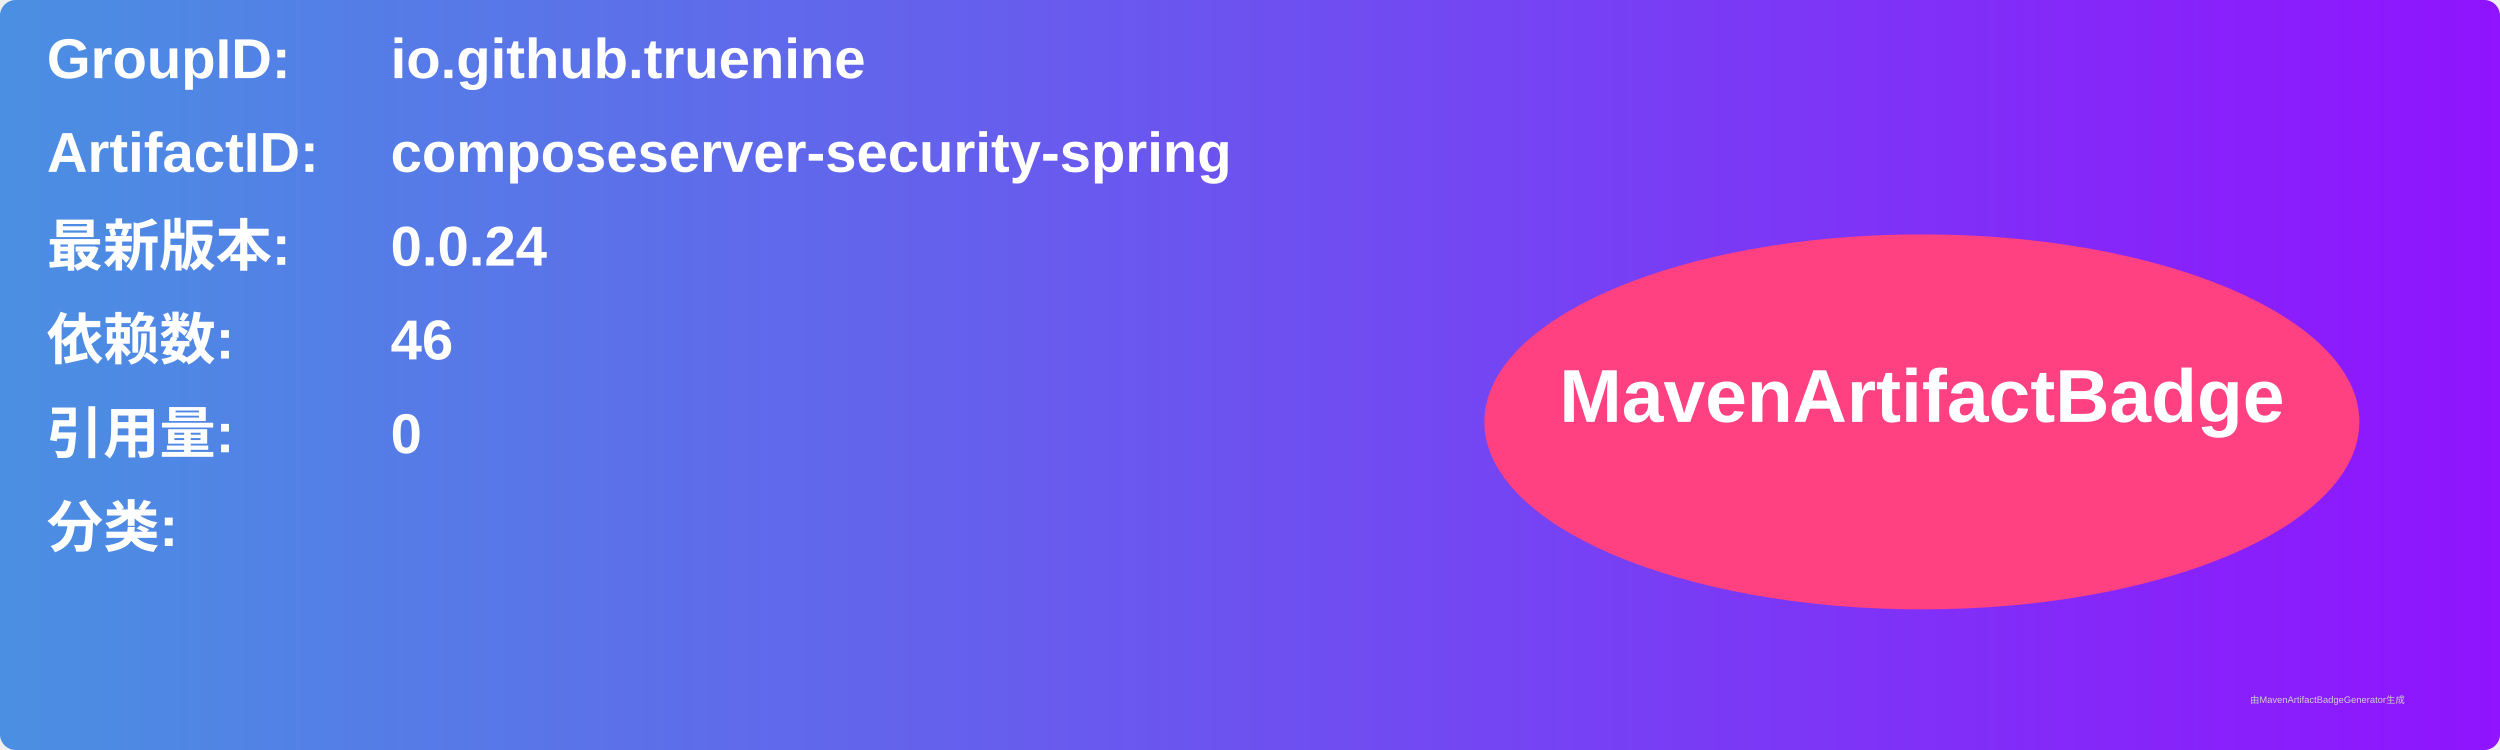
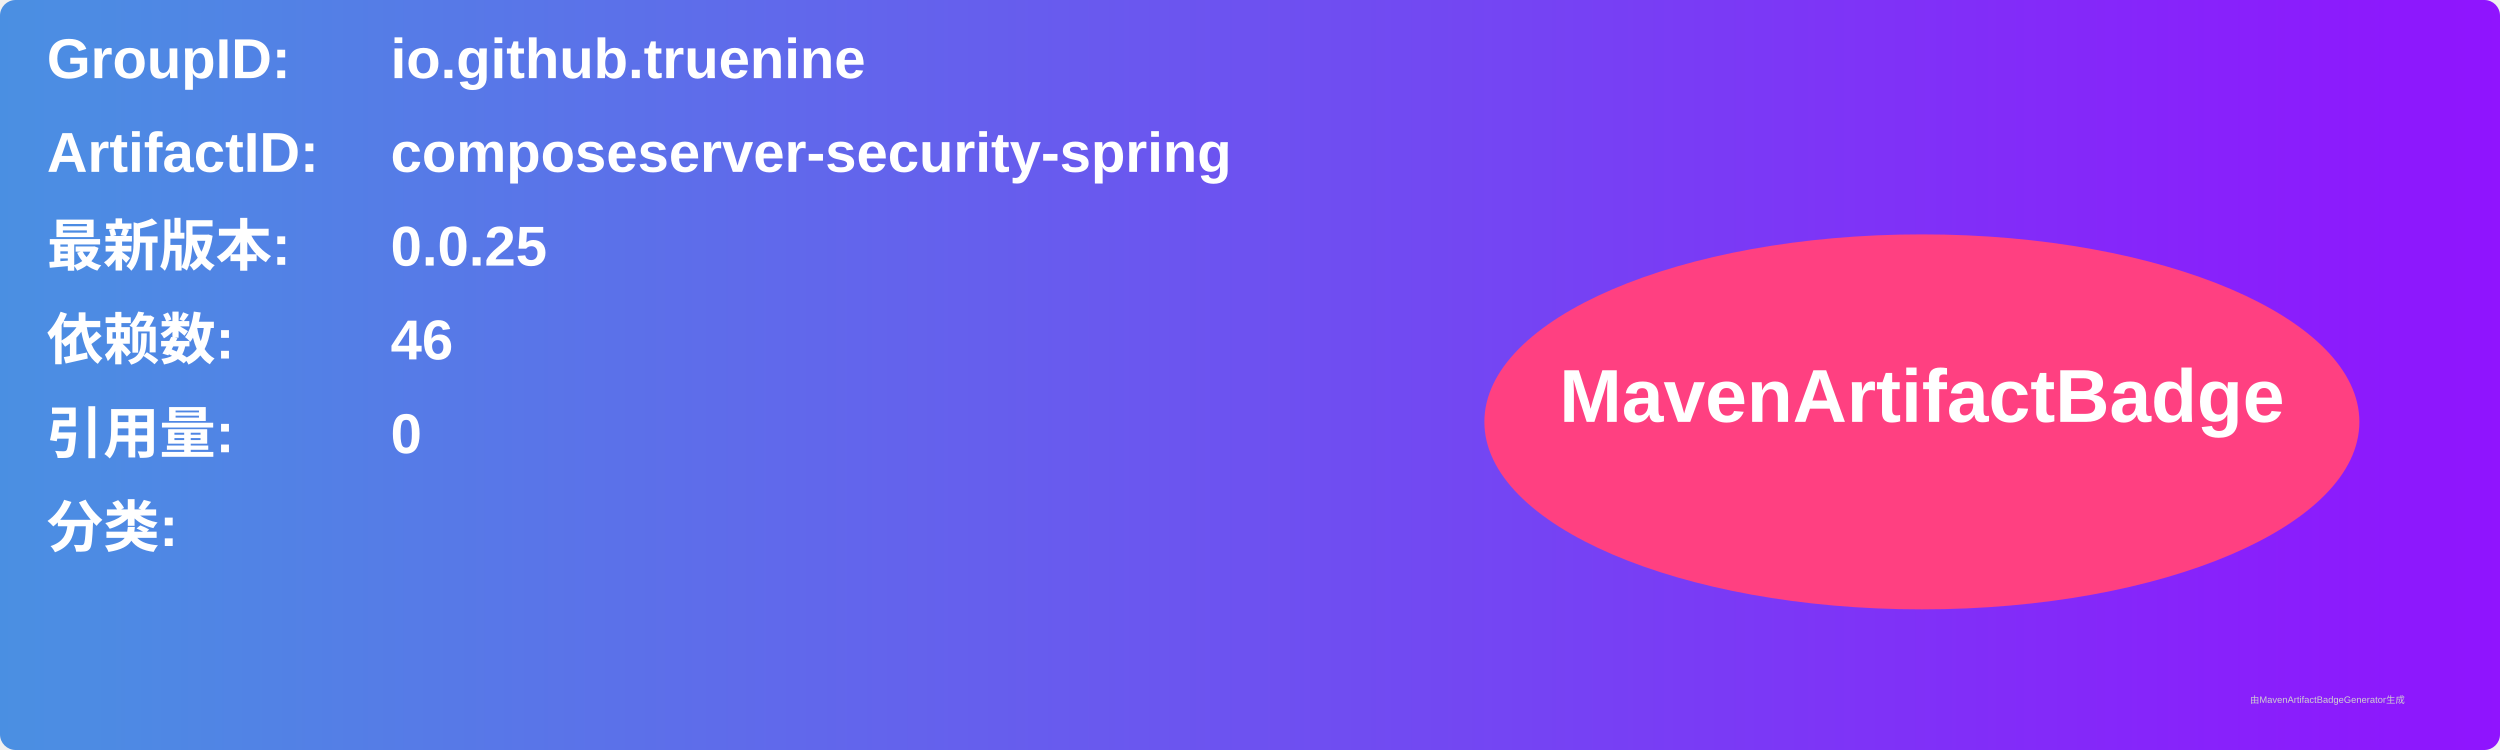
<svg xmlns="http://www.w3.org/2000/svg" width="800" height="240" viewBox="0 0 800 240">
  <linearGradient id="grad" x1="0%" y1="0%" x2="100%" y2="0%">
    <stop offset="0%" stop-color="#4a90e2" />
    <stop offset="100%" stop-color="#9013fe" />
  </linearGradient>
  <rect width="100%" height="100%" rx="5" ry="5" fill="url(#grad)" />
  <g transform="translate(15, 15)">
    <text x="0" y="10" font-family="Arial" font-size="18" fill="white" font-weight="bold" width="260">GroupID:</text>
    <text x="110" y="10" font-family="Arial" font-size="18" fill="white" font-weight="bold" width="460">io.github.truenine</text>
    <text x="0" y="40" font-family="Arial" font-size="18" fill="white" font-weight="bold" width="260">ArtifactID:</text>
    <text x="110" y="40" font-family="Arial" font-size="18" fill="white" font-weight="bold" width="460">composeserver-security-spring</text>
    <text x="0" y="70" font-family="Arial" font-size="18" fill="white" font-weight="bold">最新版本:</text>
    <text x="110" y="70" font-family="Arial" font-size="18" fill="white" font-weight="bold">
-       <tspan font-weight="bold">0.0.24</tspan>
+       <tspan font-weight="bold">0.0.25</tspan>
    </text>
    <text x="0" y="100" font-family="Arial" font-size="18" fill="white" font-weight="bold">依赖数: </text>
    <text x="110" y="100" font-family="Arial" font-size="18" fill="white">
      <tspan font-weight="bold">46</tspan>
    </text>
    <text x="0" y="130" font-family="Arial" font-size="18" fill="white" font-weight="bold">引用量: </text>
    <text x="110" y="130" font-family="Arial" font-size="18" fill="white">
      <tspan font-weight="bold">0</tspan>
    </text>
    <text x="0" y="160" font-family="Arial" font-size="18" fill="white" font-weight="bold">分类:</text>
    <text x="10" y="190" font-family="Arial" font-size="10" fill="white">
      <tspan font-weight="bold" />
    </text>
    <ellipse cx="600" cy="120" rx="140" ry="60" fill="#ff4081" />
    <text x="600" y="120" text-anchor="middle" font-family="Arial" font-size="24" fill="white" font-weight="bold">MavenArtifactBadge</text>
  </g>
  <text x="720" y="225" font-family="Arial" font-size="3" fill="#d0d0d0">由MavenArtifactBadgeGenerator生成</text>
</svg>
